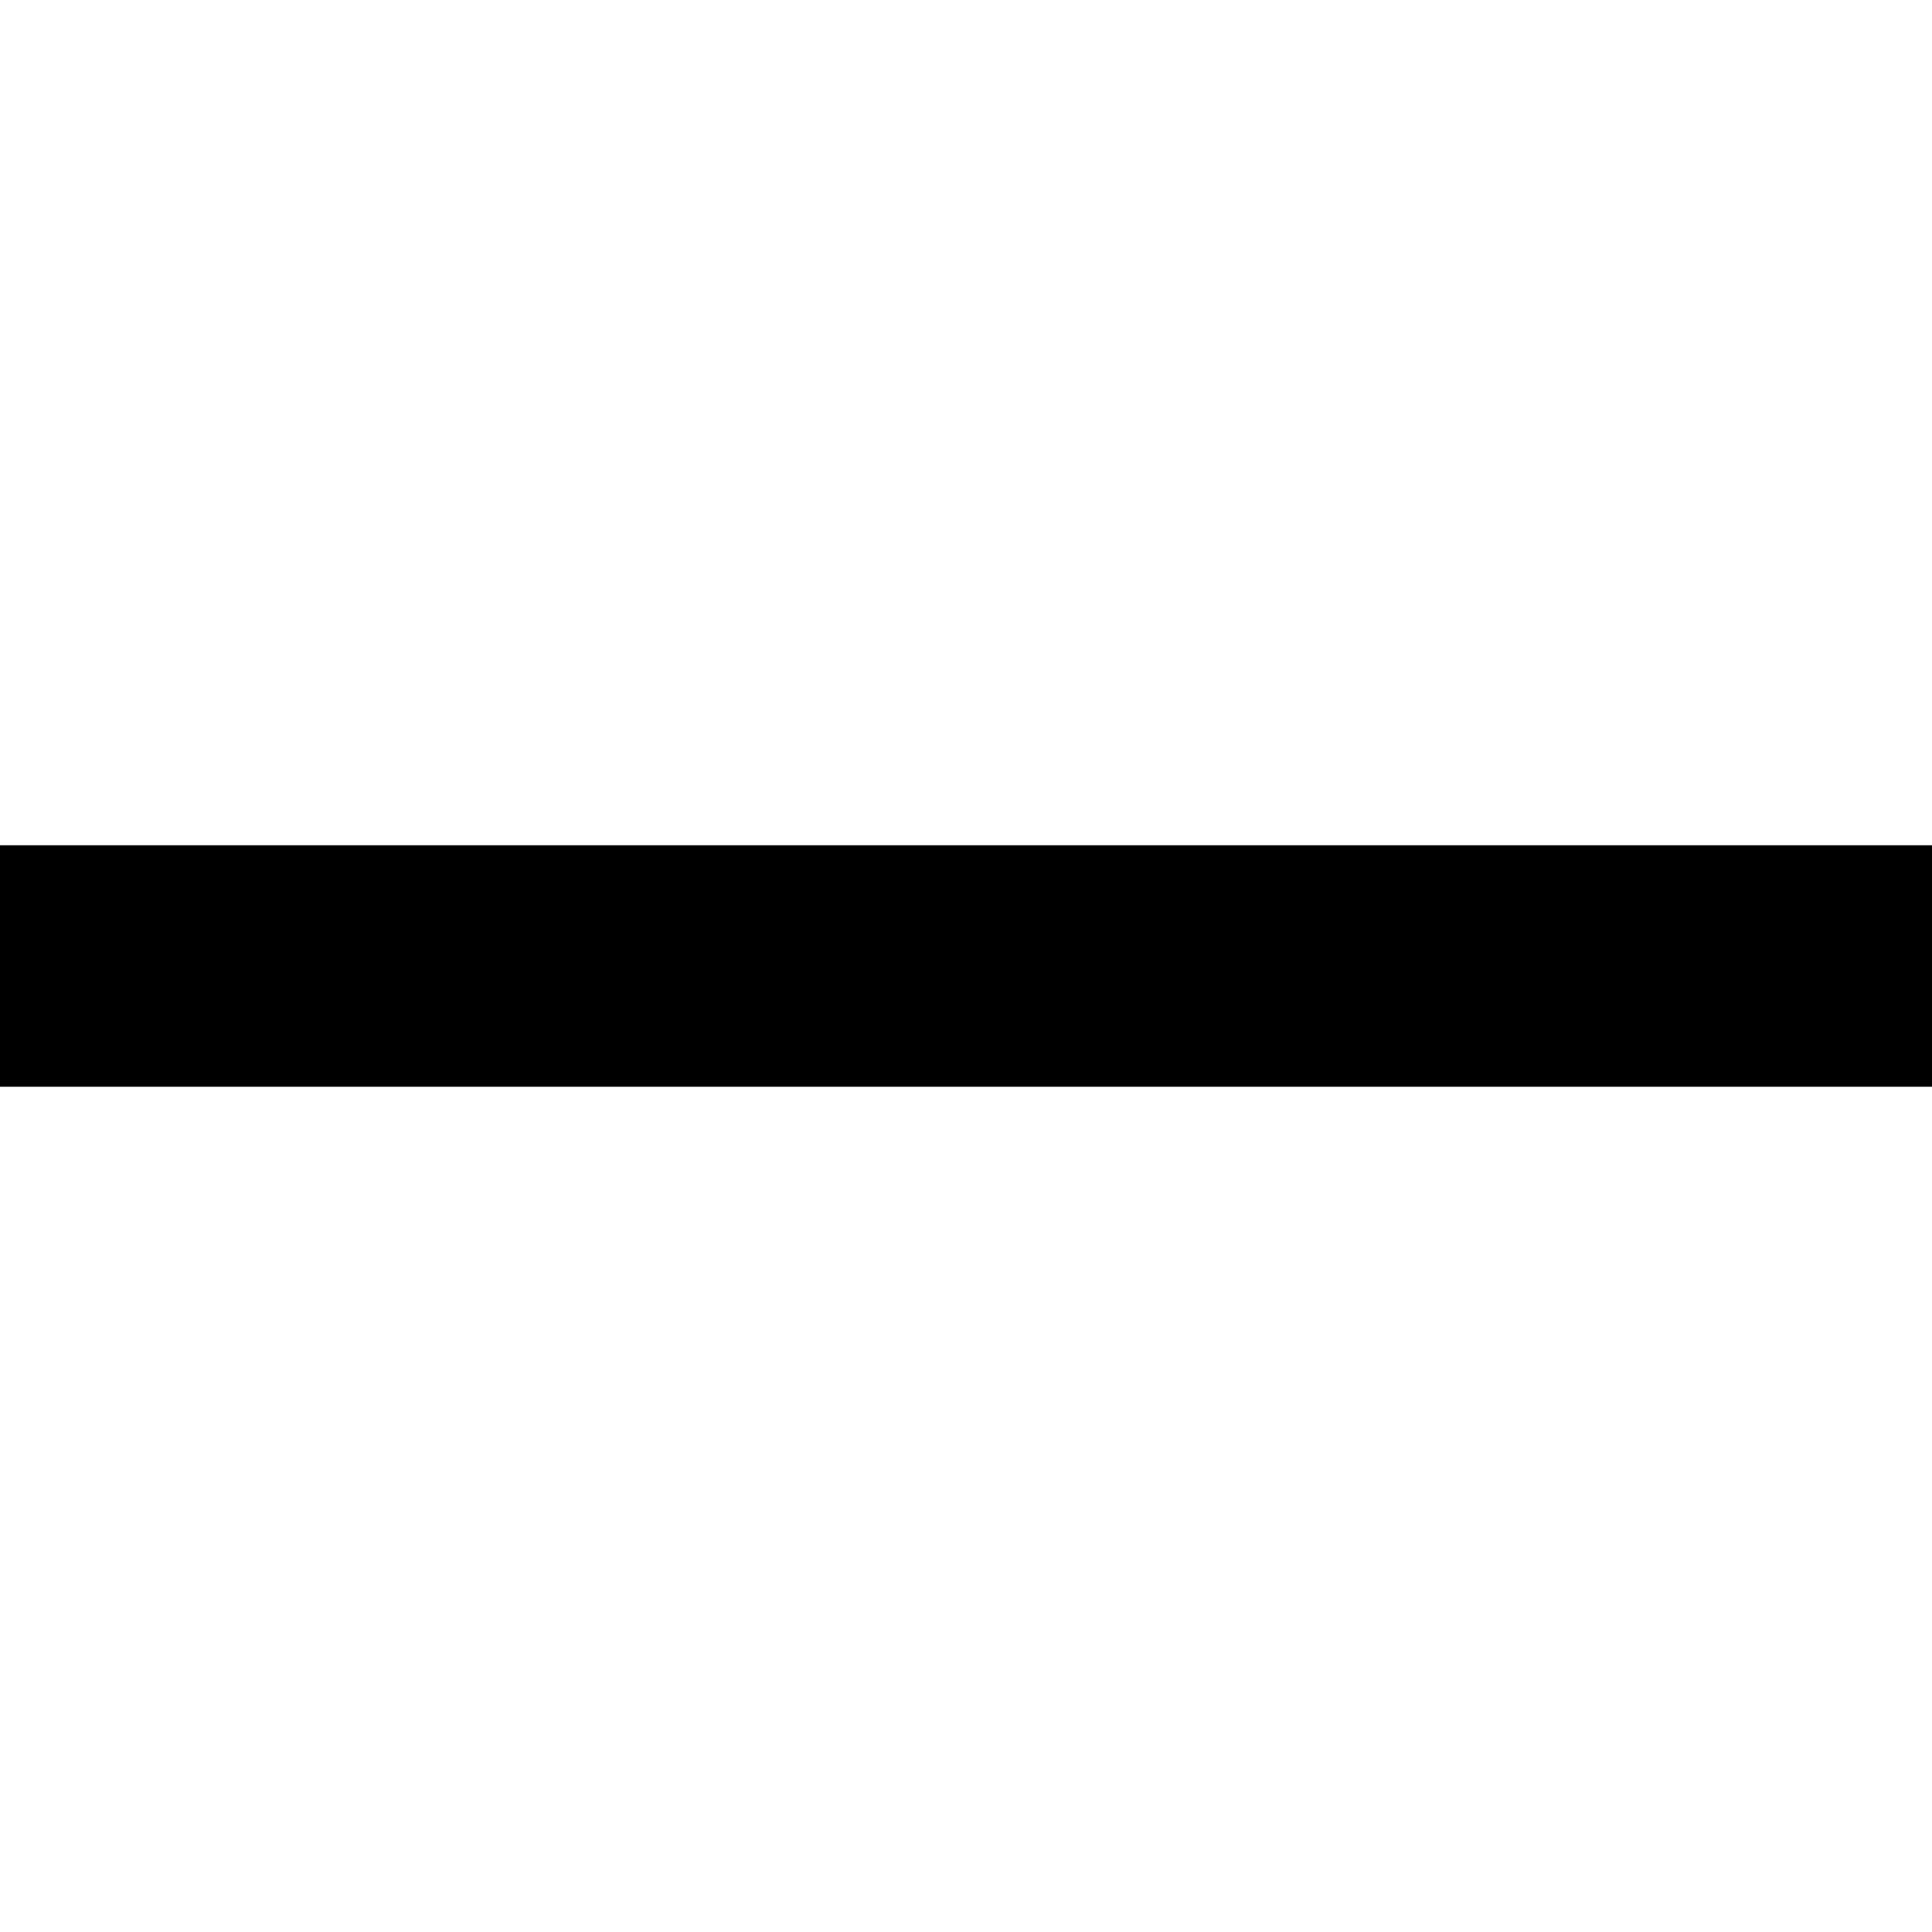
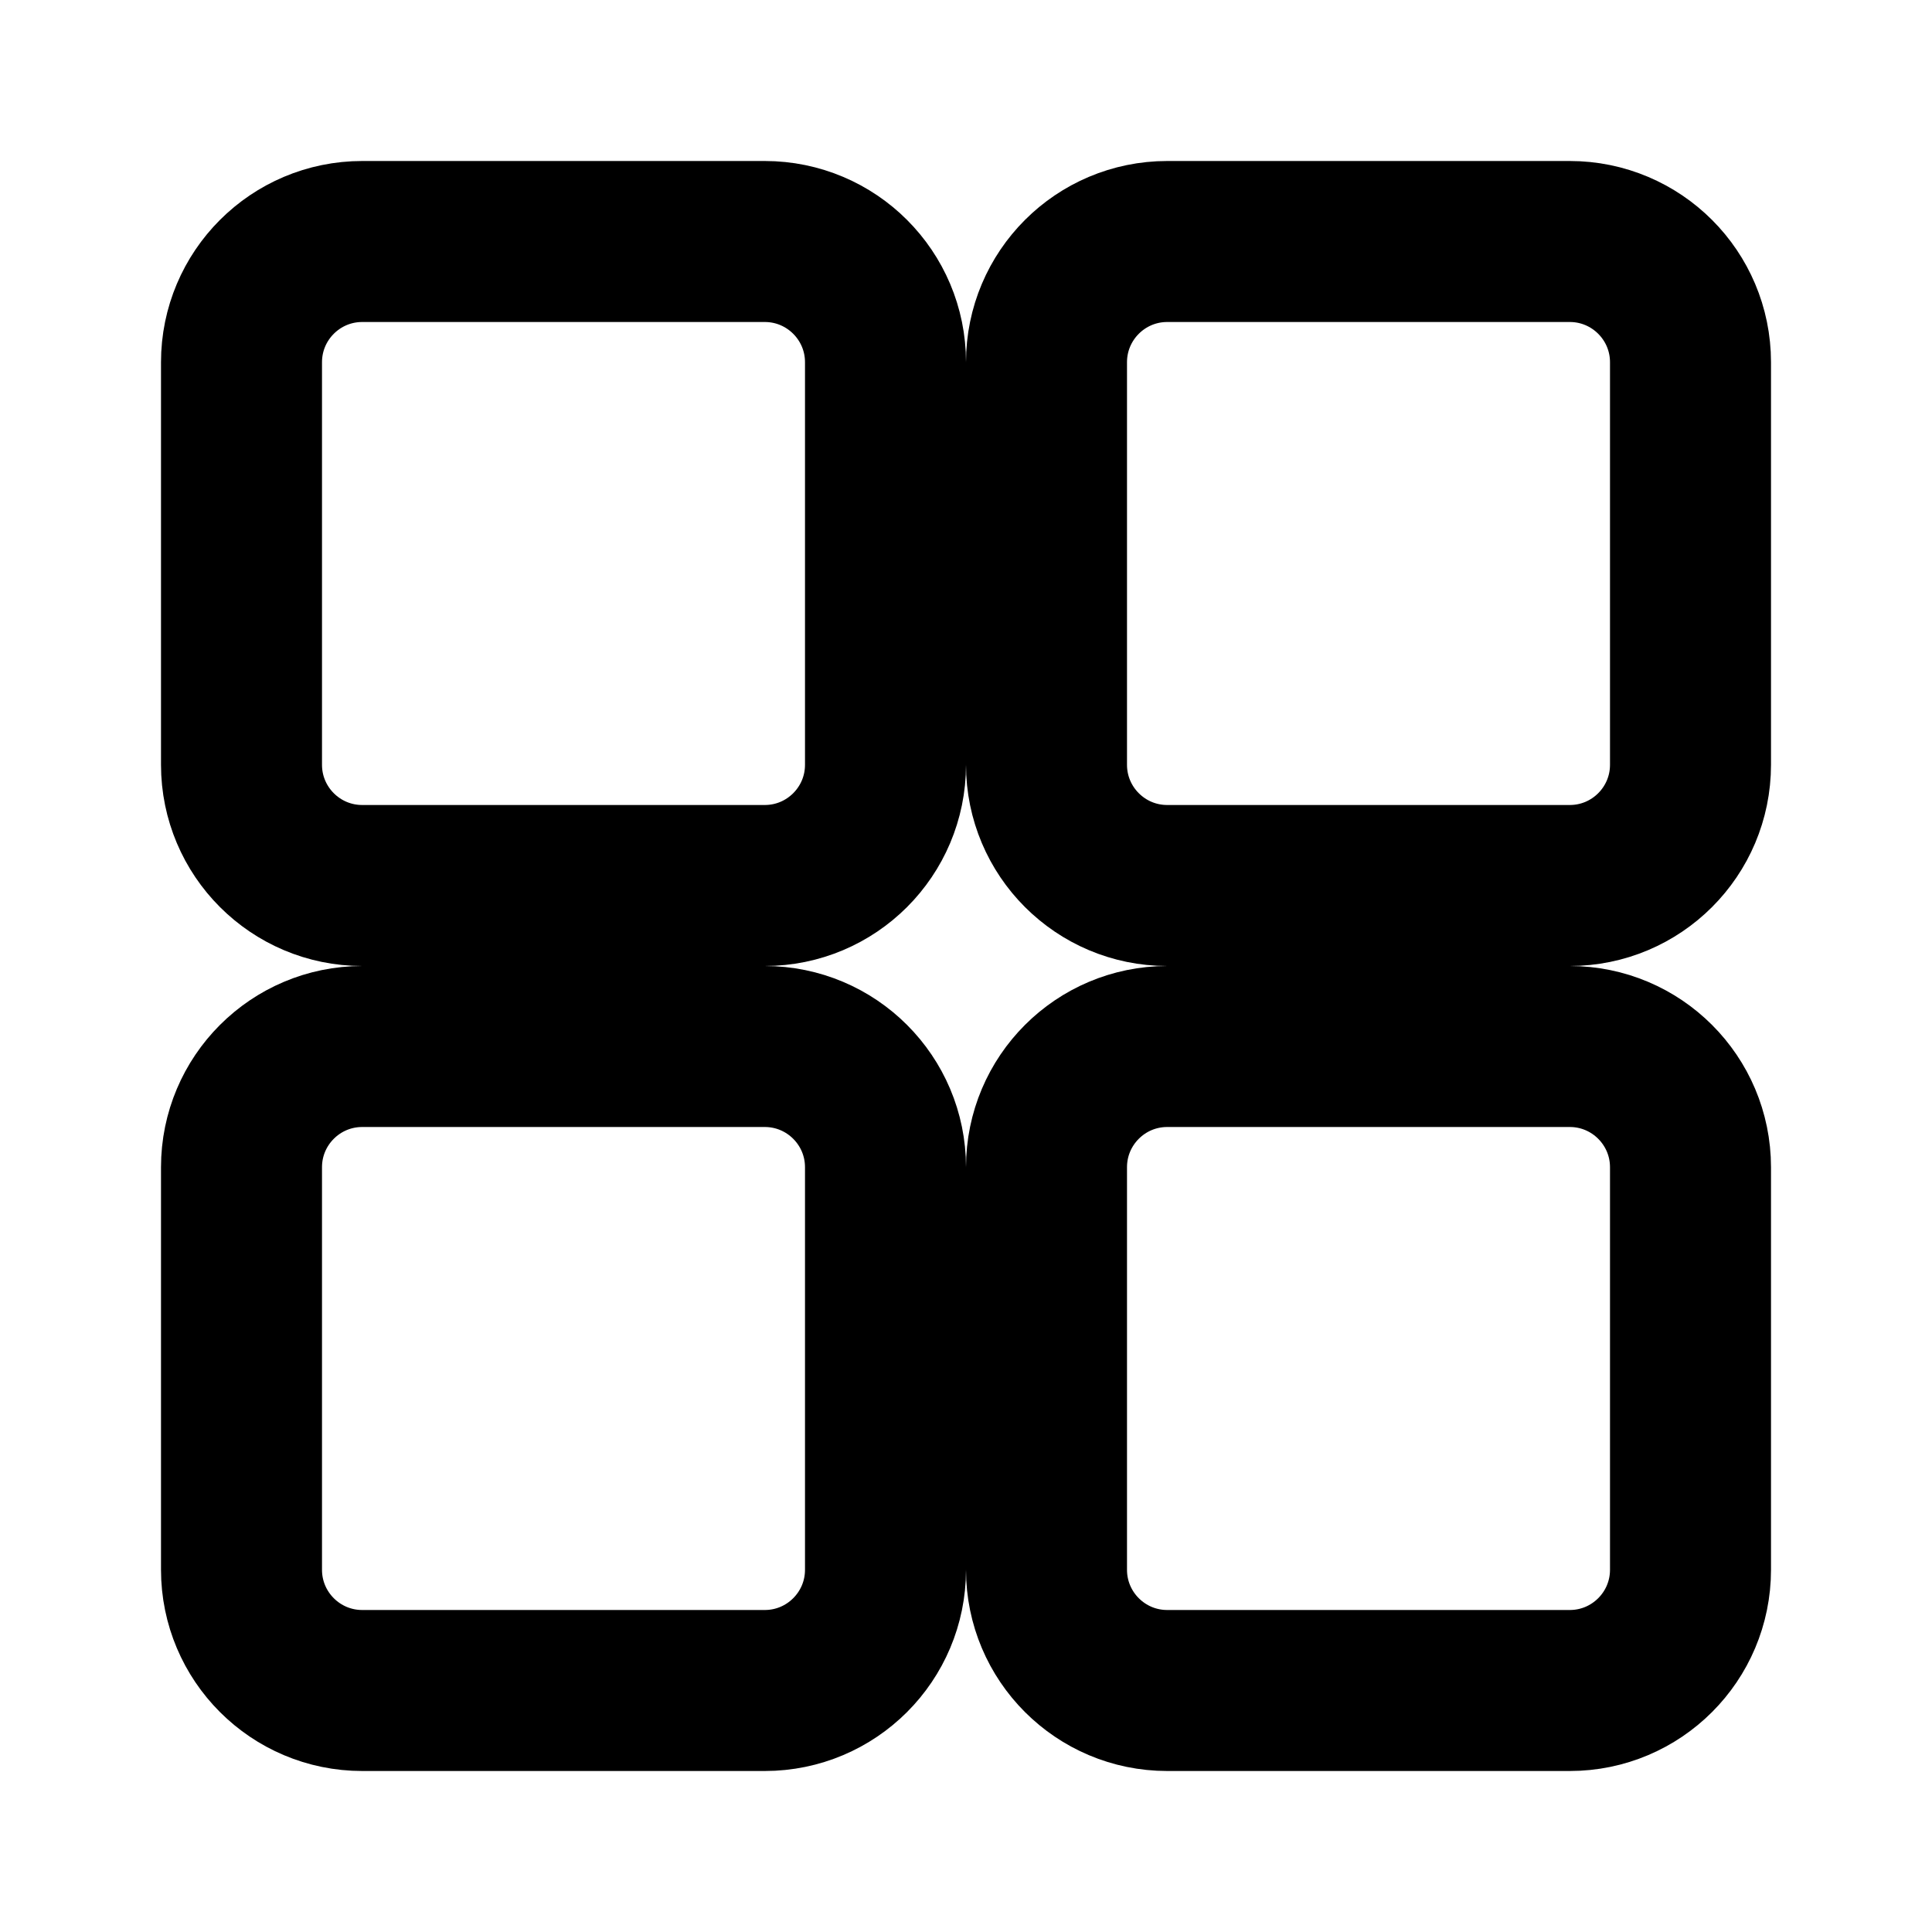
- <svg xmlns="http://www.w3.org/2000/svg" width="24" height="24" viewBox="0 0 16 2" fill="none">
-   <path id="Vector" d="M1 1H15" stroke="black" stroke-width="2" stroke-linecap="square" />
+ <svg xmlns="http://www.w3.org/2000/svg" width="24" height="24" viewBox="0 0 24 24" fill="none">
+   <rect x="3" y="3" width="8" height="8" rx="1.5" stroke="black" stroke-width="2" />
+   <rect x="13" y="3" width="8" height="8" rx="1.5" stroke="black" stroke-width="2" />
+   <rect x="3" y="13" width="8" height="8" rx="1.5" stroke="black" stroke-width="2" />
+   <rect x="13" y="13" width="8" height="8" rx="1.5" stroke="black" stroke-width="2" />
</svg>
